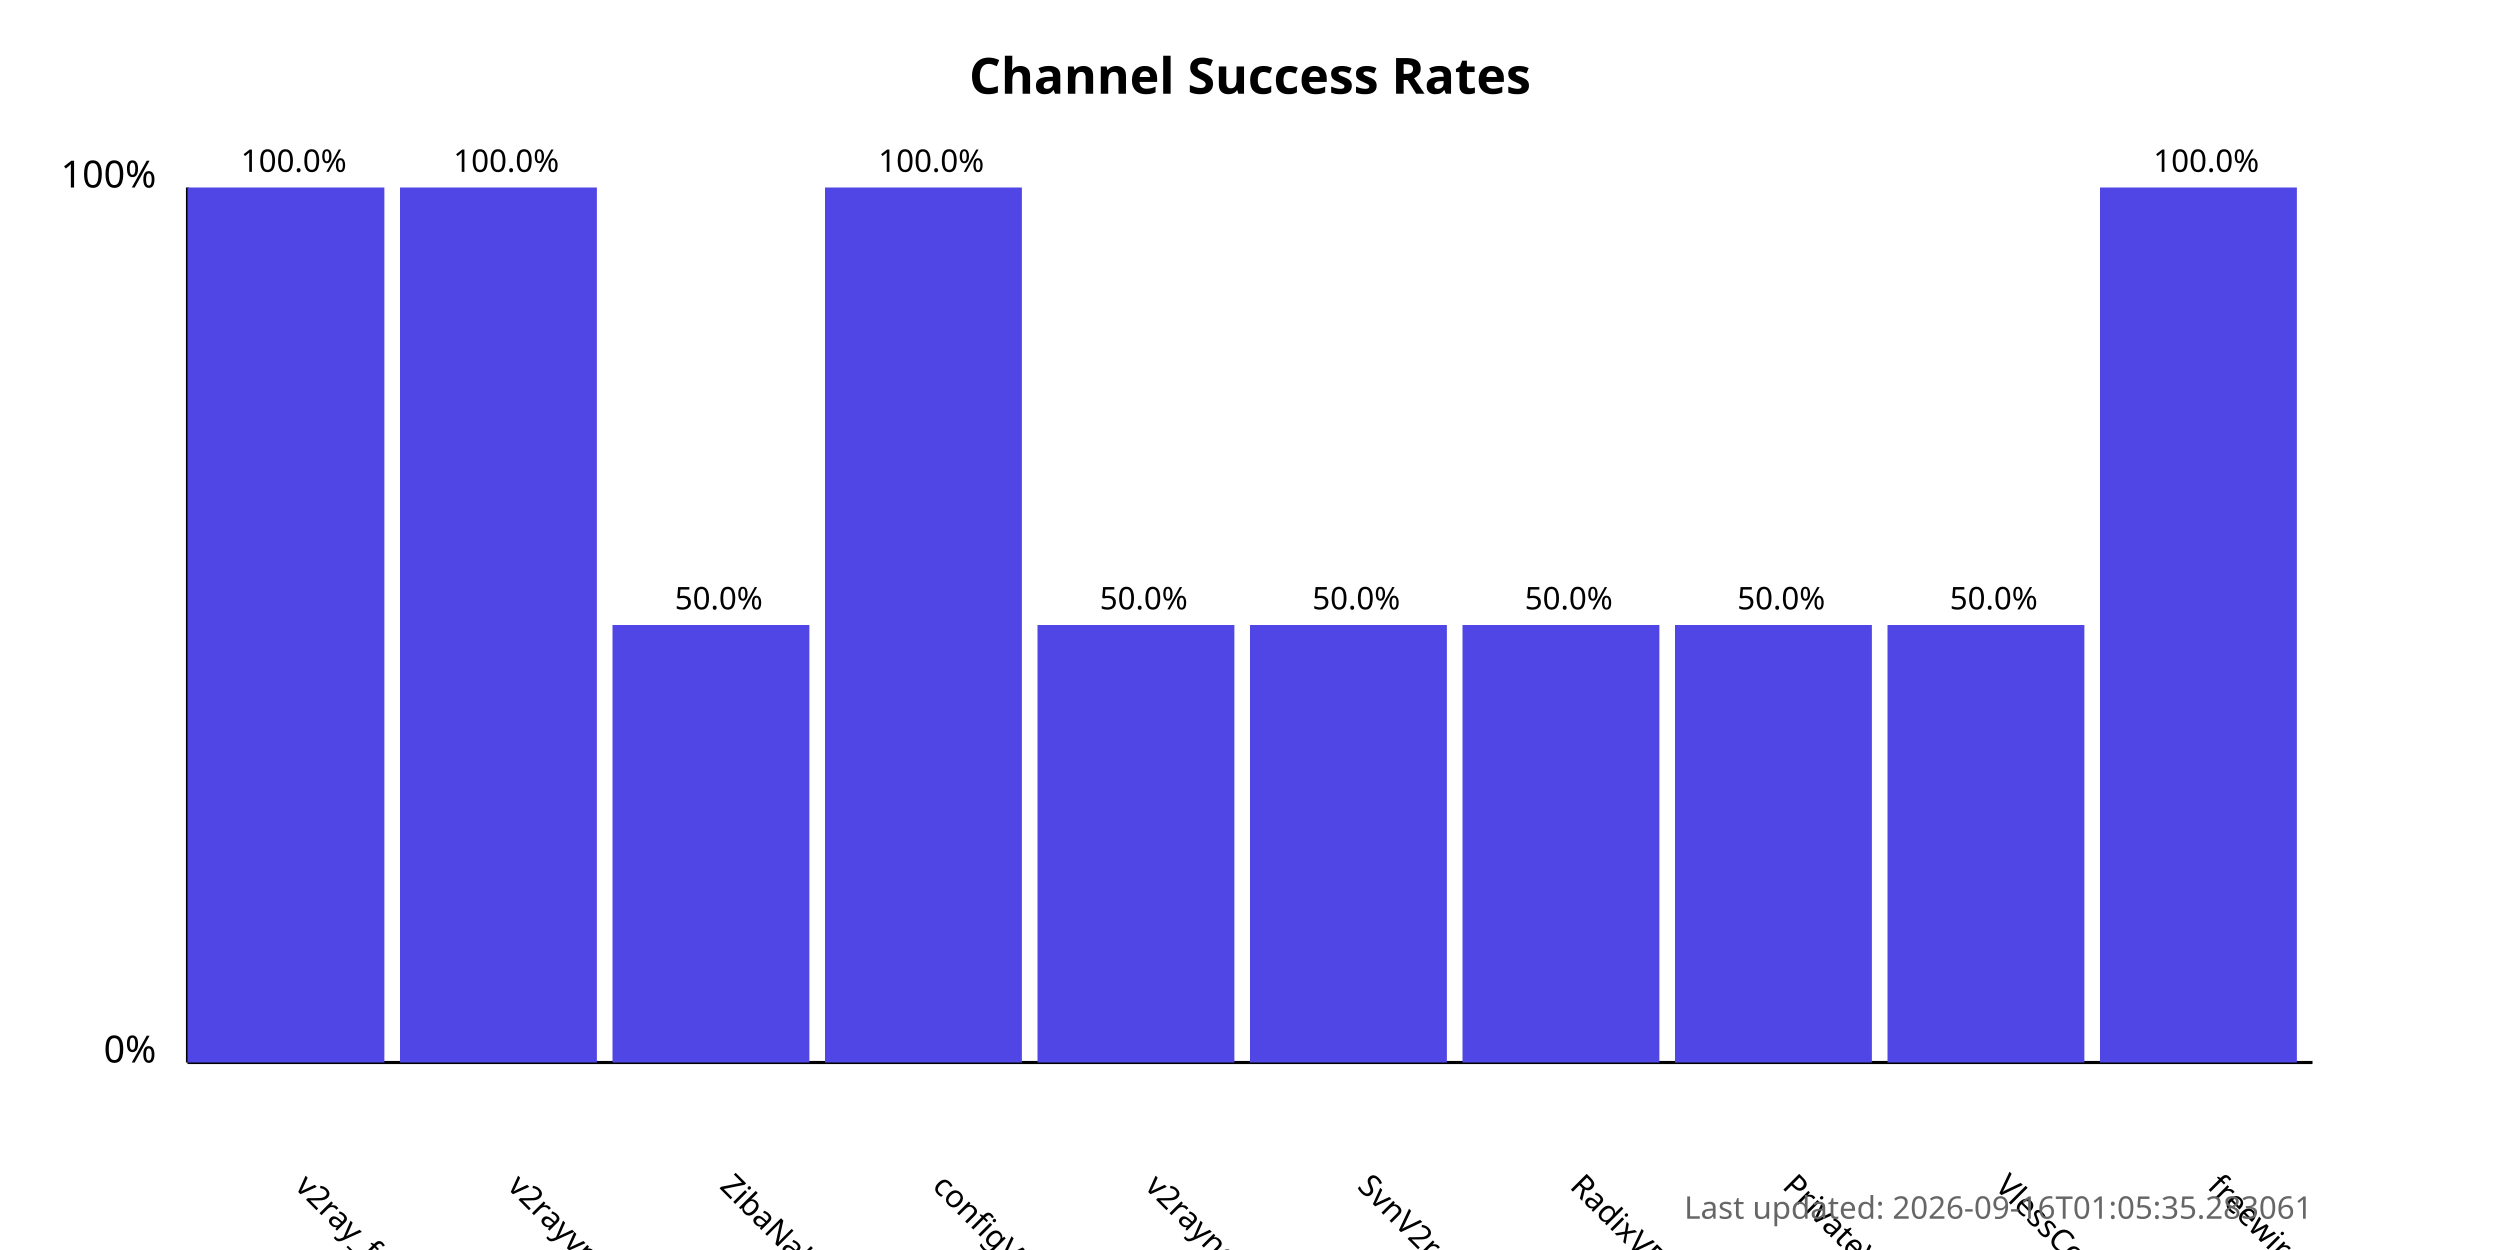
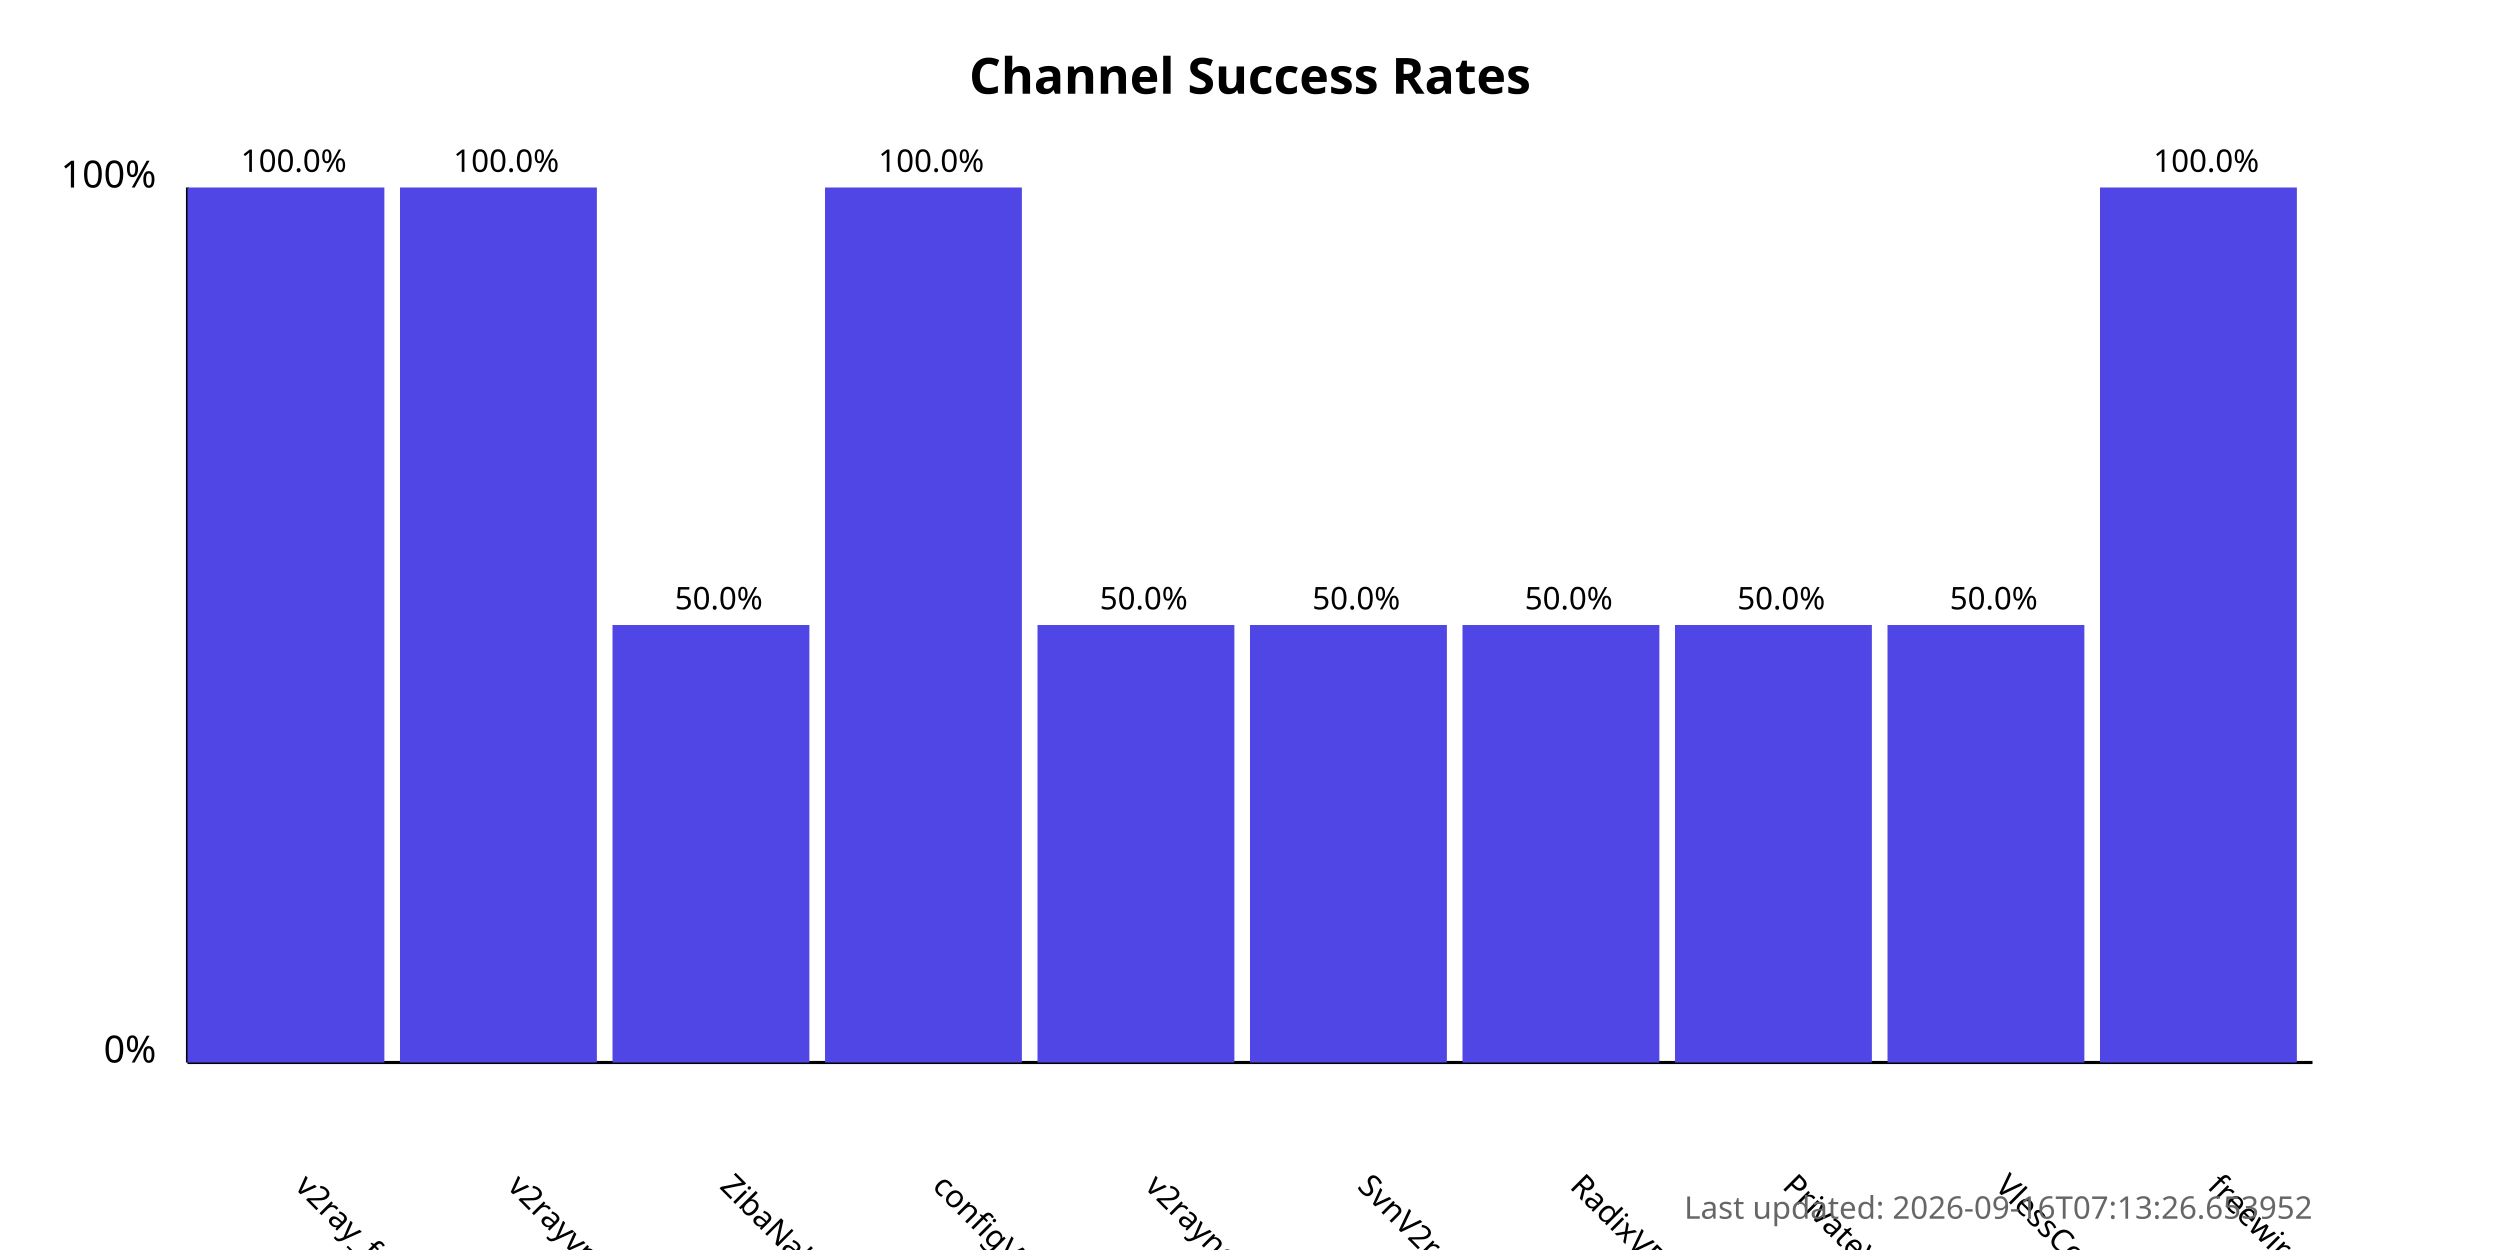
<svg xmlns="http://www.w3.org/2000/svg" width="800" height="400">
  <style>
            .chart-title { font: bold 16px sans-serif; }
            .axis-label { font: 12px sans-serif; }
            .tick-label { font: 10px sans-serif; }
            .bar { fill: #4f46e5; }
            .bar:hover { fill: #6366f1; }
            .timestamp { font: 10px sans-serif; fill: #666; }
        </style>
  <text x="400.0" y="30" text-anchor="middle" class="chart-title">
            Channel Success Rates
        </text>
  <line x1="60" y1="340" x2="60" y2="60" stroke="black" stroke-width="1" />
  <line x1="60" y1="340" x2="740" y2="340" stroke="black" stroke-width="1" />
  <text x="50" y="340" text-anchor="end" class="axis-label">0%</text>
  <text x="50" y="60" text-anchor="end" class="axis-label">100%</text>
  <g>
    <rect x="60" y="60.0" width="63.0" height="280.0" class="bar" />
    <text x="94.0" y="380" transform="rotate(45, 94.0, 380)" text-anchor="start" class="tick-label">
                v2ray_free_conf
            </text>
    <text x="94.0" y="55.0" text-anchor="middle" class="tick-label">
                100.0%
            </text>
  </g>
  <g>
    <rect x="128.0" y="60.0" width="63.0" height="280.0" class="bar" />
    <text x="162.0" y="380" transform="rotate(45, 162.0, 380)" text-anchor="start" class="tick-label">
                v2rayvpno
            </text>
    <text x="162.0" y="55.0" text-anchor="middle" class="tick-label">
                100.0%
            </text>
  </g>
  <g>
    <rect x="196.0" y="200.0" width="63.0" height="140.0" class="bar" />
    <text x="230.0" y="380" transform="rotate(45, 230.0, 380)" text-anchor="start" class="tick-label">
                ZibaNabz
            </text>
    <text x="230.0" y="195.0" text-anchor="middle" class="tick-label">
                50.0%
            </text>
  </g>
  <g>
    <rect x="264.0" y="60.0" width="63.0" height="280.0" class="bar" />
    <text x="298.0" y="380" transform="rotate(45, 298.0, 380)" text-anchor="start" class="tick-label">
                configV2rayForFree
            </text>
    <text x="298.0" y="55.0" text-anchor="middle" class="tick-label">
                100.0%
            </text>
  </g>
  <g>
    <rect x="332.0" y="200.0" width="63.0" height="140.0" class="bar" />
    <text x="366.0" y="380" transform="rotate(45, 366.0, 380)" text-anchor="start" class="tick-label">
                v2rayngvpn
            </text>
    <text x="366.0" y="195.0" text-anchor="middle" class="tick-label">
                50.0%
            </text>
  </g>
  <g>
    <rect x="400.0" y="200.0" width="63.0" height="140.0" class="bar" />
    <text x="434.0" y="380" transform="rotate(45, 434.0, 380)" text-anchor="start" class="tick-label">
                SvnV2ray
            </text>
    <text x="434.0" y="195.0" text-anchor="middle" class="tick-label">
                50.0%
            </text>
  </g>
  <g>
    <rect x="468.0" y="200.0" width="63.0" height="140.0" class="bar" />
    <text x="502.0" y="380" transform="rotate(45, 502.0, 380)" text-anchor="start" class="tick-label">
                RadixVPN
            </text>
    <text x="502.0" y="195.0" text-anchor="middle" class="tick-label">
                50.0%
            </text>
  </g>
  <g>
    <rect x="536.0" y="200.0" width="63.0" height="140.0" class="bar" />
    <text x="570.0" y="380" transform="rotate(45, 570.0, 380)" text-anchor="start" class="tick-label">
                PrivateVPNs
            </text>
    <text x="570.0" y="195.0" text-anchor="middle" class="tick-label">
                50.0%
            </text>
  </g>
  <g>
    <rect x="604.0" y="200.0" width="63.0" height="140.0" class="bar" />
    <text x="638.0" y="380" transform="rotate(45, 638.0, 380)" text-anchor="start" class="tick-label">
                VlessConfig
            </text>
    <text x="638.0" y="195.0" text-anchor="middle" class="tick-label">
                50.0%
            </text>
  </g>
  <g>
    <rect x="672.0" y="60.0" width="63.0" height="280.0" class="bar" />
    <text x="706.0" y="380" transform="rotate(45, 706.0, 380)" text-anchor="start" class="tick-label">
                freewireguard
            </text>
    <text x="706.0" y="55.0" text-anchor="middle" class="tick-label">
                100.0%
            </text>
  </g>
  <text x="740" y="390" text-anchor="end" class="timestamp">
-             Last updated: 2026-09-16T01:05:35.283061
+             Last updated: 2026-09-16T07:13:26.653952
        </text>
</svg>
